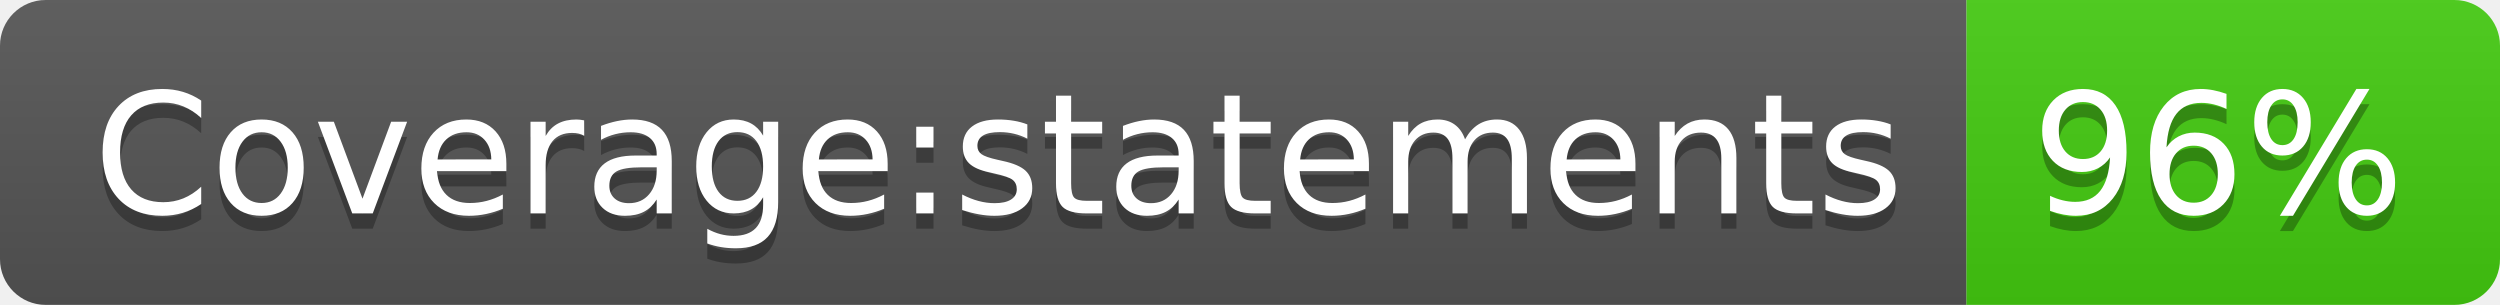
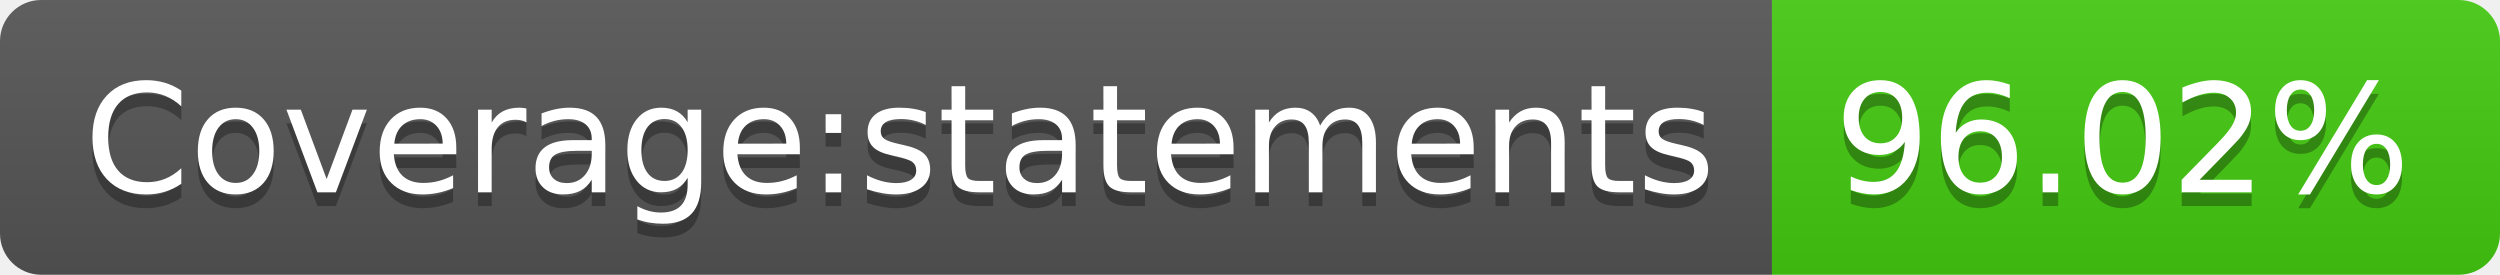
- <svg xmlns="http://www.w3.org/2000/svg" width="164" height="20" role="img" aria-label="Coverage:statements: 96%">
+ <svg xmlns="http://www.w3.org/2000/svg" width="182" height="20" role="img" aria-label="Coverage:statements: 96.02%">
  <linearGradient id="s" x2="0" y2="100%">
    <stop offset="0" stop-color="#bbb" stop-opacity=".1" />
    <stop offset="1" stop-opacity=".1" />
  </linearGradient>
  <clipPath id="r">
-     <rect width="164" height="20" rx="3" fill="#fff" />
+     <rect width="182" height="20" rx="3" fill="#fff" />
  </clipPath>
  <g clip-path="url(#r)">
    <rect width="129" height="20" fill="#555" />
-     <rect x="129" width="35" height="20" fill="#4c1" />
-     <rect width="164" height="20" fill="url(#s)" />
+     <rect x="129" width="53" height="20" fill="#4c1" />
+     <rect width="182" height="20" fill="url(#s)" />
  </g>
  <g fill="#fff" text-anchor="middle" font-family="Verdana,Geneva,DejaVu Sans,sans-serif" text-rendering="geometricPrecision" font-size="110">
    <text aria-hidden="true" x="655" y="150" fill="#010101" fill-opacity=".3" transform="scale(.1)" textLength="1190">Coverage:statements</text>
    <text x="655" y="140" transform="scale(.1)" fill="#fff" textLength="1190">Coverage:statements</text>
-     <text aria-hidden="true" x="1455" y="150" fill="#010101" fill-opacity=".3" transform="scale(.1)" textLength="250">96%</text>
-     <text x="1455" y="140" transform="scale(.1)" fill="#fff" textLength="250">96%</text>
+     <text aria-hidden="true" x="1545" y="150" fill="#010101" fill-opacity=".3" transform="scale(.1)" textLength="430">96.02%</text>
+     <text x="1545" y="140" transform="scale(.1)" fill="#fff" textLength="430">96.02%</text>
  </g>
</svg>
